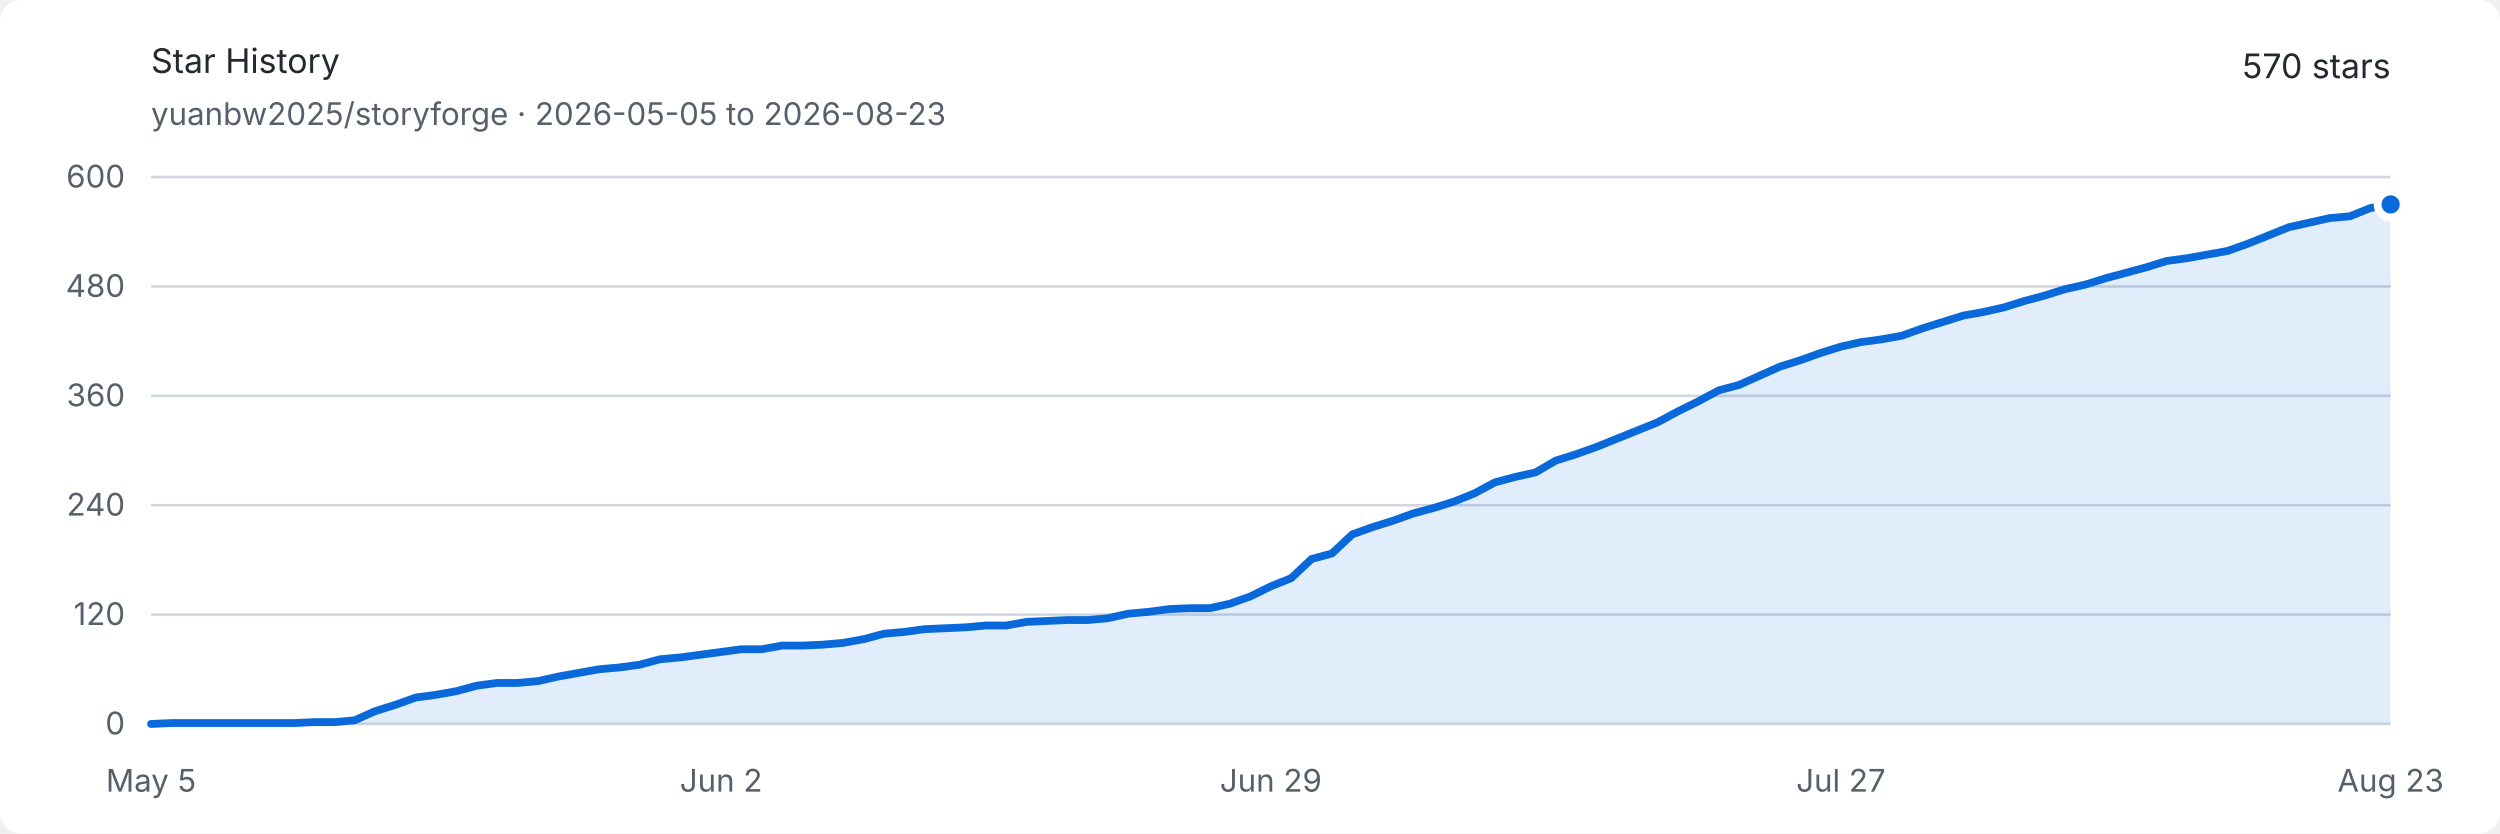
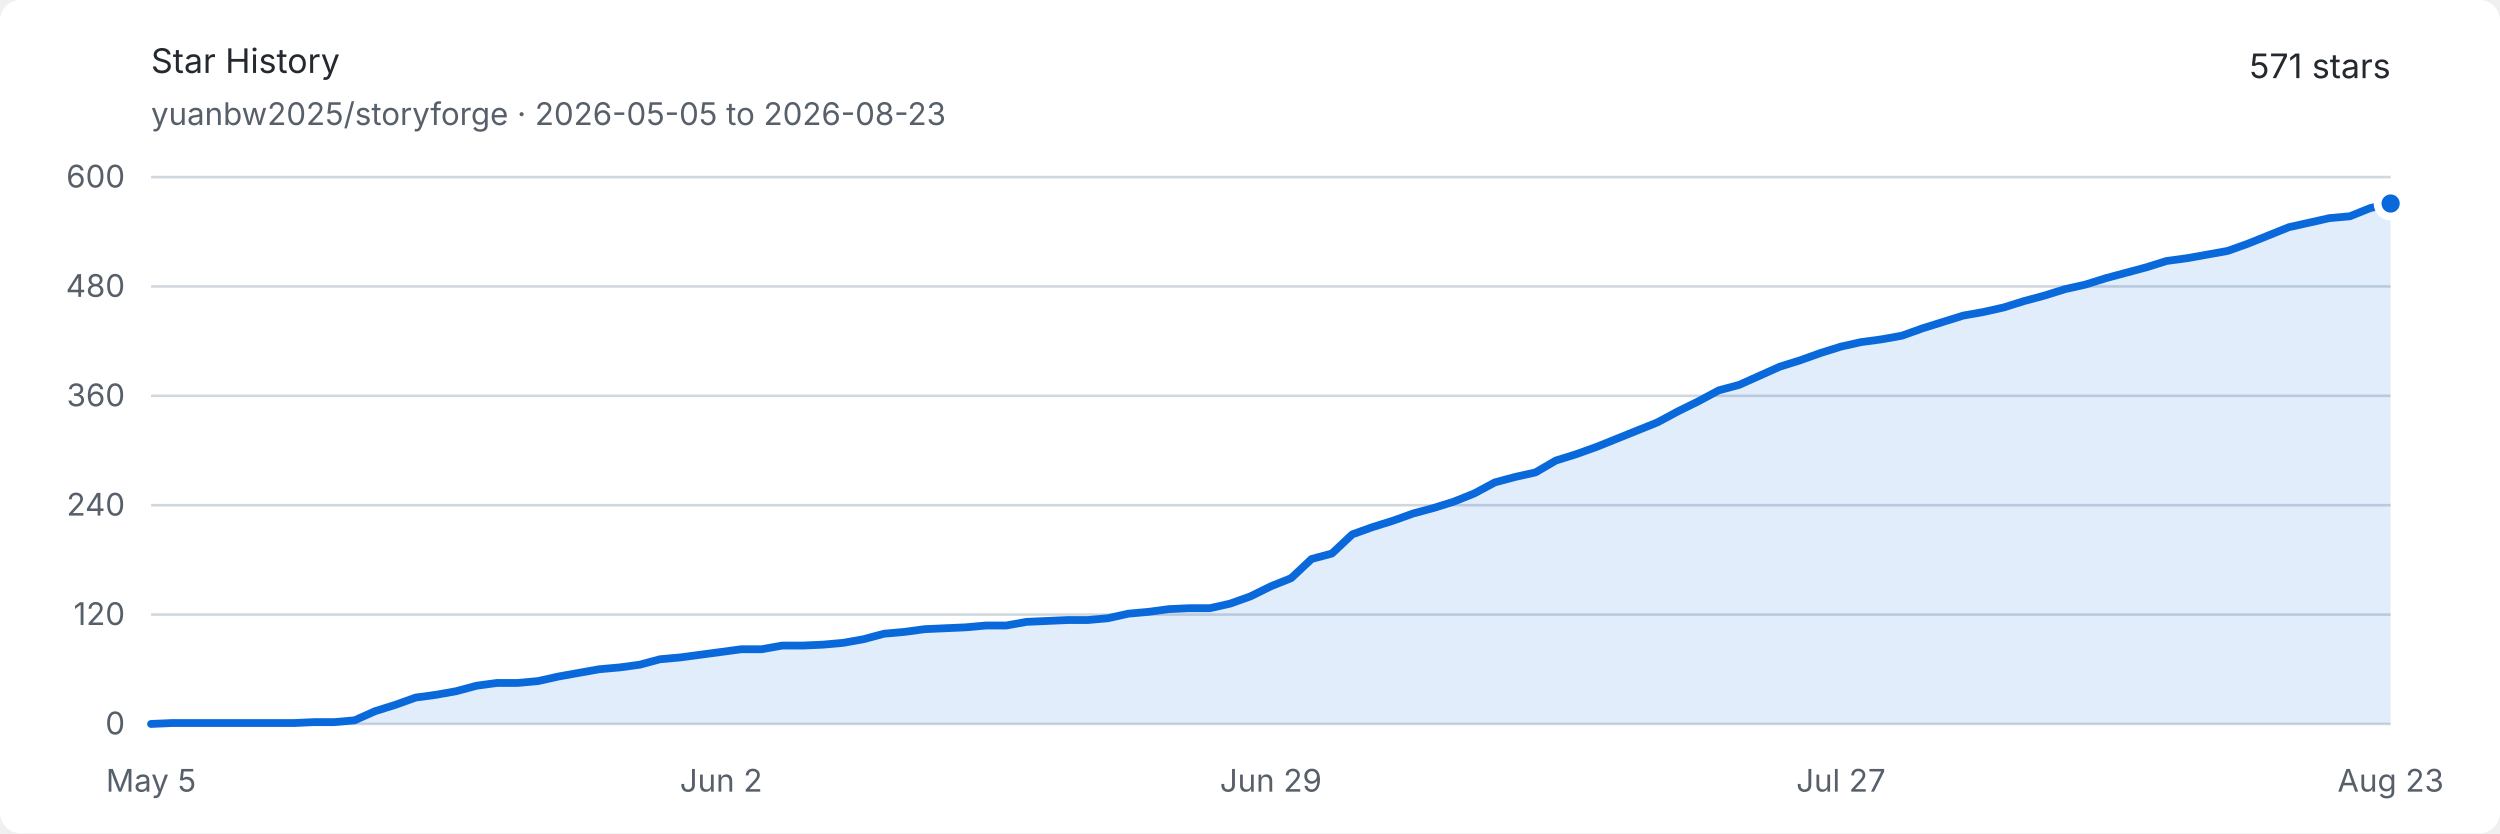
<svg xmlns="http://www.w3.org/2000/svg" width="960" height="320" viewBox="0 0 960 320" role="img" aria-labelledby="title description">
  <style>
    .background { fill: #ffffff; }
    .text { fill: #24292f; font: 13px -apple-system, BlinkMacSystemFont, "Segoe UI", sans-serif; }
    .muted { fill: #57606a; font: 12px -apple-system, BlinkMacSystemFont, "Segoe UI", sans-serif; }
    .grid { stroke: #d0d7de; stroke-width: 1; }
    .area { fill: #0969da; opacity: .12; }
    .line { fill: none; stroke: #0969da; stroke-width: 3; stroke-linejoin: round; stroke-linecap: round; }
    .endpoint { fill: #0969da; stroke: #ffffff; stroke-width: 3; }
    @media (prefers-color-scheme: dark) {
      .background { fill: #0d1117; }
      .text { fill: #e6edf3; }
      .muted { fill: #8d96a0; }
      .grid { stroke: #30363d; }
      .area { fill: #58a6ff; opacity: .16; }
      .line { stroke: #58a6ff; }
      .endpoint { fill: #58a6ff; stroke: #0d1117; }
    }
  </style>
  <rect class="background" width="960" height="320" rx="8" />
  <text class="text" x="58" y="28" font-size="18" font-weight="600">Star History</text>
  <text class="muted" x="58" y="48">yuanbw2025/storyforge · 2026-05-05 to 2026-08-23</text>
-   <text class="text" x="918" y="30" text-anchor="end" font-size="22" font-weight="600">570 stars</text>
+   <text class="text" x="918" y="30" text-anchor="end" font-size="22" font-weight="600">571 stars</text>
  <line class="grid" x1="58" y1="278" x2="918" y2="278" />
  <text class="muted" x="48" y="282" text-anchor="end">0</text>
  <line class="grid" x1="58" y1="236" x2="918" y2="236" />
  <text class="muted" x="48" y="240" text-anchor="end">120</text>
  <line class="grid" x1="58" y1="194" x2="918" y2="194" />
  <text class="muted" x="48" y="198" text-anchor="end">240</text>
  <line class="grid" x1="58" y1="152" x2="918" y2="152" />
  <text class="muted" x="48" y="156" text-anchor="end">360</text>
  <line class="grid" x1="58" y1="110" x2="918" y2="110" />
  <text class="muted" x="48" y="114" text-anchor="end">480</text>
  <line class="grid" x1="58" y1="68" x2="918" y2="68" />
  <text class="muted" x="48" y="72" text-anchor="end">600</text>
  <text class="muted" x="58" y="304" text-anchor="middle">May 5</text>
  <text class="muted" x="276.909" y="304" text-anchor="middle">Jun 2</text>
  <text class="muted" x="488" y="304" text-anchor="middle">Jun 29</text>
  <text class="muted" x="706.909" y="304" text-anchor="middle">Jul 27</text>
  <text class="muted" x="918" y="304" text-anchor="middle">Aug 23</text>
-   <path class="area" d="M 58.00 278.00 L 65.82 277.65 L 73.64 277.65 L 81.45 277.65 L 89.27 277.65 L 97.09 277.65 L 104.91 277.65 L 112.73 277.65 L 120.55 277.30 L 128.36 277.30 L 136.18 276.60 L 144.00 273.10 L 151.82 270.65 L 159.64 267.85 L 167.45 266.80 L 175.27 265.40 L 183.09 263.30 L 190.91 262.25 L 198.73 262.25 L 206.55 261.55 L 214.36 259.80 L 222.18 258.40 L 230.00 257.00 L 237.82 256.30 L 245.64 255.25 L 253.45 253.15 L 261.27 252.45 L 269.09 251.40 L 276.91 250.35 L 284.73 249.30 L 292.55 249.30 L 300.36 247.90 L 308.18 247.90 L 316.00 247.55 L 323.82 246.85 L 331.64 245.45 L 339.45 243.35 L 347.27 242.65 L 355.09 241.60 L 362.91 241.25 L 370.73 240.90 L 378.55 240.20 L 386.36 240.20 L 394.18 238.80 L 402.00 238.45 L 409.82 238.10 L 417.64 238.10 L 425.45 237.40 L 433.27 235.65 L 441.09 234.95 L 448.91 233.90 L 456.73 233.55 L 464.55 233.55 L 472.36 231.80 L 480.18 229.00 L 488.00 225.15 L 495.82 222.00 L 503.64 214.65 L 511.45 212.55 L 519.27 205.20 L 527.09 202.40 L 534.91 199.95 L 542.73 197.15 L 550.55 195.05 L 558.36 192.60 L 566.18 189.45 L 574.00 185.25 L 581.82 183.15 L 589.64 181.40 L 597.45 176.85 L 605.27 174.40 L 613.09 171.60 L 620.91 168.45 L 628.73 165.30 L 636.55 162.15 L 644.36 157.95 L 652.18 154.10 L 660.00 149.90 L 667.82 147.80 L 675.64 144.30 L 683.45 140.80 L 691.27 138.35 L 699.09 135.55 L 706.91 133.10 L 714.73 131.35 L 722.55 130.30 L 730.36 128.90 L 738.18 126.10 L 746.00 123.65 L 753.82 121.20 L 761.64 119.80 L 769.45 118.05 L 777.27 115.60 L 785.09 113.50 L 792.91 111.05 L 800.73 109.30 L 808.55 106.85 L 816.36 104.75 L 824.18 102.65 L 832.00 100.20 L 839.82 99.15 L 847.64 97.75 L 855.45 96.35 L 863.27 93.55 L 871.09 90.40 L 878.91 87.25 L 886.73 85.50 L 894.55 83.75 L 902.36 83.05 L 910.18 79.90 L 918.00 78.50 L 918.00 278 L 58 278 Z" />
-   <path class="line" d="M 58.00 278.00 L 65.82 277.65 L 73.64 277.65 L 81.45 277.65 L 89.27 277.65 L 97.09 277.65 L 104.91 277.65 L 112.73 277.65 L 120.55 277.30 L 128.36 277.30 L 136.18 276.60 L 144.00 273.10 L 151.82 270.65 L 159.64 267.85 L 167.45 266.80 L 175.27 265.40 L 183.09 263.30 L 190.91 262.25 L 198.73 262.25 L 206.55 261.55 L 214.36 259.80 L 222.18 258.40 L 230.00 257.00 L 237.82 256.30 L 245.64 255.25 L 253.45 253.15 L 261.27 252.45 L 269.09 251.40 L 276.91 250.35 L 284.73 249.30 L 292.55 249.30 L 300.36 247.90 L 308.18 247.90 L 316.00 247.55 L 323.82 246.85 L 331.64 245.45 L 339.45 243.35 L 347.27 242.65 L 355.09 241.60 L 362.91 241.25 L 370.73 240.90 L 378.55 240.20 L 386.36 240.20 L 394.18 238.80 L 402.00 238.45 L 409.82 238.10 L 417.64 238.10 L 425.45 237.40 L 433.27 235.65 L 441.09 234.95 L 448.91 233.90 L 456.73 233.55 L 464.55 233.55 L 472.36 231.80 L 480.18 229.00 L 488.00 225.15 L 495.82 222.00 L 503.64 214.65 L 511.45 212.55 L 519.27 205.20 L 527.09 202.40 L 534.91 199.95 L 542.73 197.15 L 550.55 195.05 L 558.36 192.60 L 566.18 189.45 L 574.00 185.25 L 581.82 183.15 L 589.64 181.40 L 597.45 176.85 L 605.27 174.40 L 613.09 171.60 L 620.91 168.45 L 628.73 165.30 L 636.55 162.15 L 644.36 157.95 L 652.18 154.10 L 660.00 149.90 L 667.82 147.80 L 675.64 144.30 L 683.45 140.80 L 691.27 138.35 L 699.09 135.55 L 706.91 133.10 L 714.73 131.35 L 722.55 130.30 L 730.36 128.90 L 738.18 126.10 L 746.00 123.65 L 753.82 121.20 L 761.64 119.80 L 769.45 118.05 L 777.27 115.60 L 785.09 113.50 L 792.91 111.05 L 800.73 109.30 L 808.55 106.85 L 816.36 104.75 L 824.18 102.65 L 832.00 100.20 L 839.82 99.15 L 847.64 97.75 L 855.45 96.35 L 863.27 93.55 L 871.09 90.40 L 878.91 87.25 L 886.73 85.50 L 894.55 83.75 L 902.36 83.05 L 910.18 79.90 L 918.00 78.50" />
-   <circle class="endpoint" cx="918" cy="78.5" r="5" />
+   <path class="area" d="M 58.00 278.00 L 65.82 277.65 L 73.64 277.65 L 81.45 277.65 L 89.27 277.65 L 97.09 277.65 L 104.91 277.65 L 112.73 277.65 L 120.55 277.30 L 128.36 277.30 L 136.18 276.60 L 144.00 273.10 L 151.82 270.65 L 159.64 267.85 L 167.45 266.80 L 175.27 265.40 L 183.09 263.30 L 190.91 262.25 L 198.73 262.25 L 206.55 261.55 L 214.36 259.80 L 222.18 258.40 L 230.00 257.00 L 237.82 256.30 L 245.64 255.25 L 253.45 253.15 L 261.27 252.45 L 269.09 251.40 L 276.91 250.35 L 284.73 249.30 L 292.55 249.30 L 300.36 247.90 L 308.18 247.90 L 316.00 247.55 L 323.82 246.85 L 331.64 245.45 L 339.45 243.35 L 347.27 242.65 L 355.09 241.60 L 362.91 241.25 L 370.73 240.90 L 378.55 240.20 L 386.36 240.20 L 394.18 238.80 L 402.00 238.45 L 409.82 238.10 L 417.64 238.10 L 425.45 237.40 L 433.27 235.65 L 441.09 234.95 L 448.91 233.90 L 456.73 233.55 L 464.55 233.55 L 472.36 231.80 L 480.18 229.00 L 488.00 225.15 L 495.82 222.00 L 503.64 214.65 L 511.45 212.55 L 519.27 205.20 L 527.09 202.40 L 534.91 199.95 L 542.73 197.15 L 550.55 195.05 L 558.36 192.60 L 566.18 189.45 L 574.00 185.25 L 581.82 183.15 L 589.64 181.40 L 597.45 176.85 L 605.27 174.40 L 613.09 171.60 L 620.91 168.45 L 628.73 165.30 L 636.55 162.15 L 644.36 157.95 L 652.18 154.10 L 660.00 149.90 L 667.82 147.80 L 675.64 144.30 L 683.45 140.80 L 691.27 138.35 L 699.09 135.55 L 706.91 133.10 L 714.73 131.35 L 722.55 130.30 L 730.36 128.90 L 738.18 126.10 L 746.00 123.65 L 753.82 121.20 L 761.64 119.80 L 769.45 118.05 L 777.27 115.60 L 785.09 113.50 L 792.91 111.05 L 800.73 109.30 L 808.55 106.85 L 816.36 104.75 L 824.18 102.65 L 832.00 100.20 L 839.82 99.15 L 847.64 97.75 L 855.45 96.35 L 863.27 93.55 L 871.09 90.40 L 878.91 87.25 L 886.73 85.50 L 894.55 83.75 L 902.36 83.05 L 910.18 79.90 L 918.00 78.15 L 918.00 278 L 58 278 Z" />
+   <path class="line" d="M 58.00 278.00 L 65.82 277.65 L 73.64 277.65 L 81.45 277.65 L 89.27 277.65 L 97.09 277.65 L 104.91 277.65 L 112.73 277.65 L 120.55 277.30 L 128.36 277.30 L 136.18 276.60 L 144.00 273.10 L 151.82 270.65 L 159.64 267.85 L 167.45 266.80 L 175.27 265.40 L 183.09 263.30 L 190.91 262.25 L 198.73 262.25 L 206.55 261.55 L 214.36 259.80 L 222.18 258.40 L 230.00 257.00 L 237.82 256.30 L 245.64 255.25 L 253.45 253.15 L 261.27 252.45 L 269.09 251.40 L 276.91 250.35 L 284.73 249.30 L 292.55 249.30 L 300.36 247.90 L 308.18 247.90 L 316.00 247.55 L 323.82 246.85 L 331.64 245.45 L 339.45 243.35 L 347.27 242.65 L 355.09 241.60 L 362.91 241.25 L 370.73 240.90 L 378.55 240.20 L 386.36 240.20 L 394.18 238.80 L 402.00 238.45 L 409.82 238.10 L 417.64 238.10 L 425.45 237.40 L 433.27 235.65 L 441.09 234.95 L 448.91 233.90 L 456.73 233.55 L 464.55 233.55 L 472.36 231.80 L 480.18 229.00 L 488.00 225.15 L 495.82 222.00 L 503.64 214.65 L 511.45 212.55 L 519.27 205.20 L 527.09 202.40 L 534.91 199.95 L 542.73 197.15 L 550.55 195.05 L 558.36 192.60 L 566.18 189.45 L 574.00 185.25 L 581.82 183.15 L 589.64 181.40 L 597.45 176.85 L 605.27 174.40 L 613.09 171.60 L 620.91 168.45 L 628.73 165.30 L 636.55 162.15 L 644.36 157.95 L 652.18 154.10 L 660.00 149.90 L 667.82 147.80 L 675.64 144.30 L 683.45 140.80 L 691.27 138.35 L 699.09 135.55 L 706.91 133.10 L 714.73 131.35 L 722.55 130.30 L 730.36 128.90 L 738.18 126.10 L 746.00 123.65 L 753.82 121.20 L 761.64 119.80 L 769.45 118.05 L 777.27 115.60 L 785.09 113.50 L 792.91 111.05 L 800.73 109.30 L 808.55 106.85 L 816.36 104.75 L 824.18 102.65 L 832.00 100.20 L 839.82 99.15 L 847.64 97.75 L 855.45 96.35 L 863.27 93.55 L 871.09 90.40 L 878.91 87.25 L 886.73 85.50 L 894.55 83.75 L 902.36 83.05 L 910.18 79.90 L 918.00 78.15" />
+   <circle class="endpoint" cx="918" cy="78.15" r="5" />
</svg>
